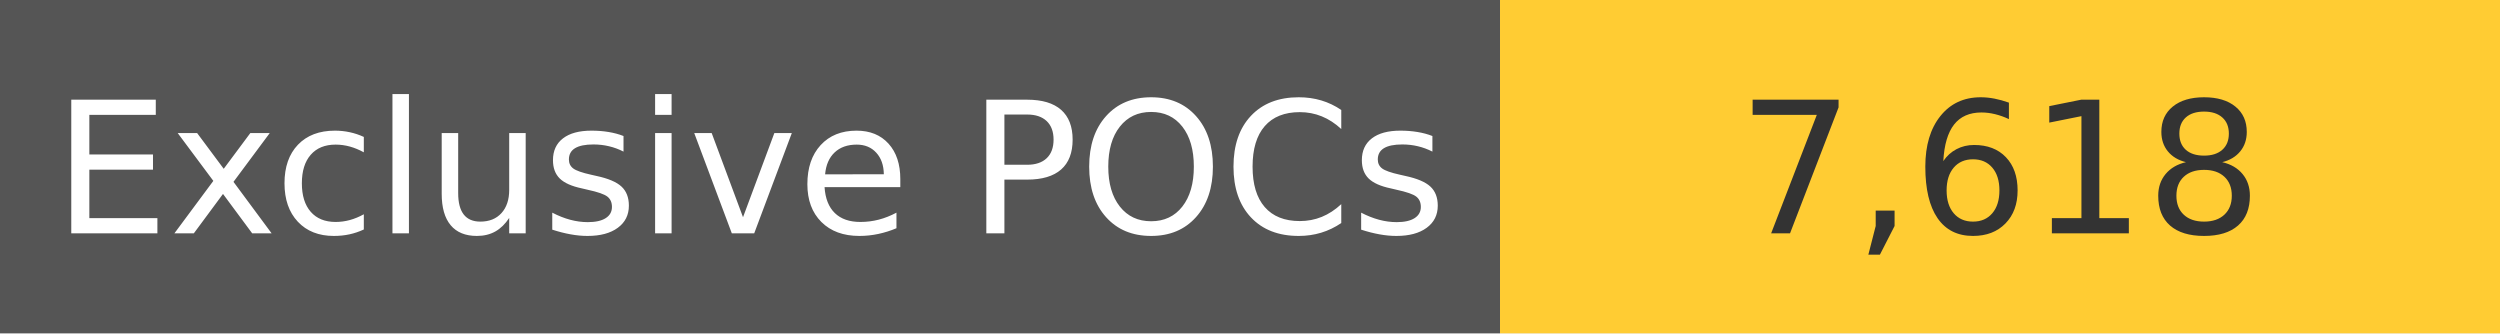
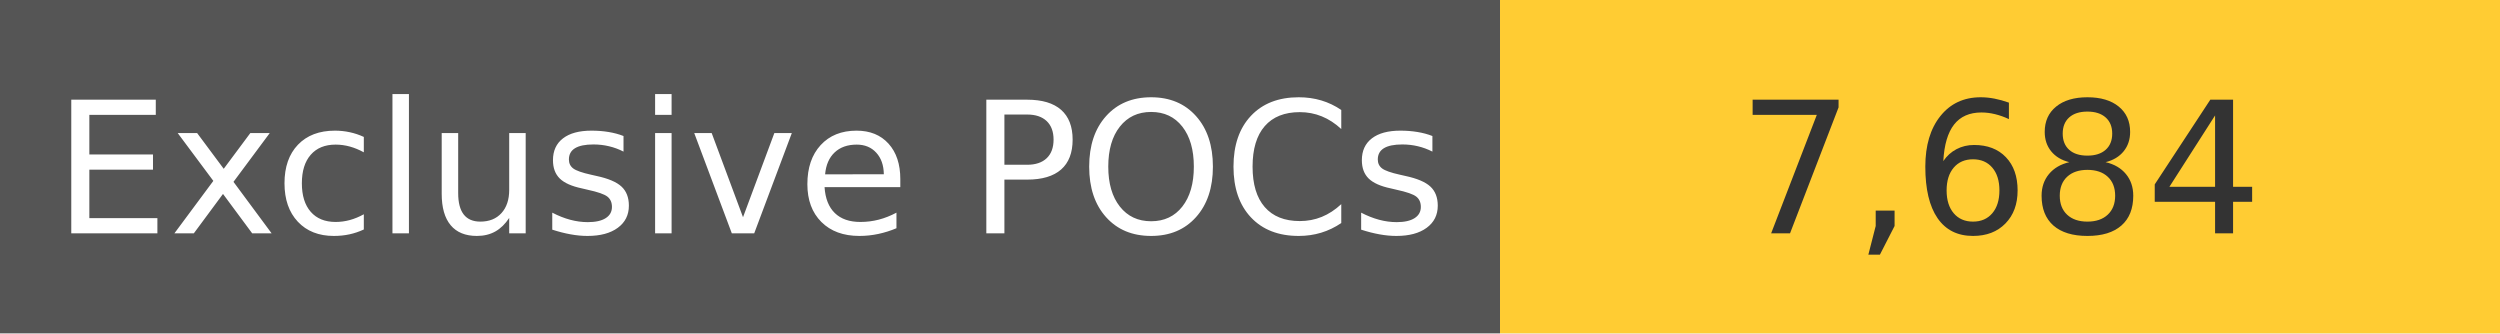
<svg xmlns="http://www.w3.org/2000/svg" width="150" height="20" role="img">
  <linearGradient id="s" x2="0" y2="100%">
    <stop offset="0" stop-color="#bbb" stop-opacity=".1" />
    <stop offset="1" stop-opacity=".1" />
  </linearGradient>
  <g>
    <rect width="90" height="20" fill="#555" />
    <rect x="90" width="267" height="20" fill="#ffcc33" />
  </g>
  <g fill="#fff" text-anchor="middle" font-family="Verdana,Geneva,DejaVu Sans,sans-serif" text-rendering="geometricPrecision" font-size="110">
    <text x="450" y="140" transform="scale(.1)" fill="#fff">
            Exclusive POCs
        </text>
    <text x="1200" y="140" transform="scale(.1)" fill="#333">
-             7,618
+             7,684
        </text>
  </g>
</svg>
